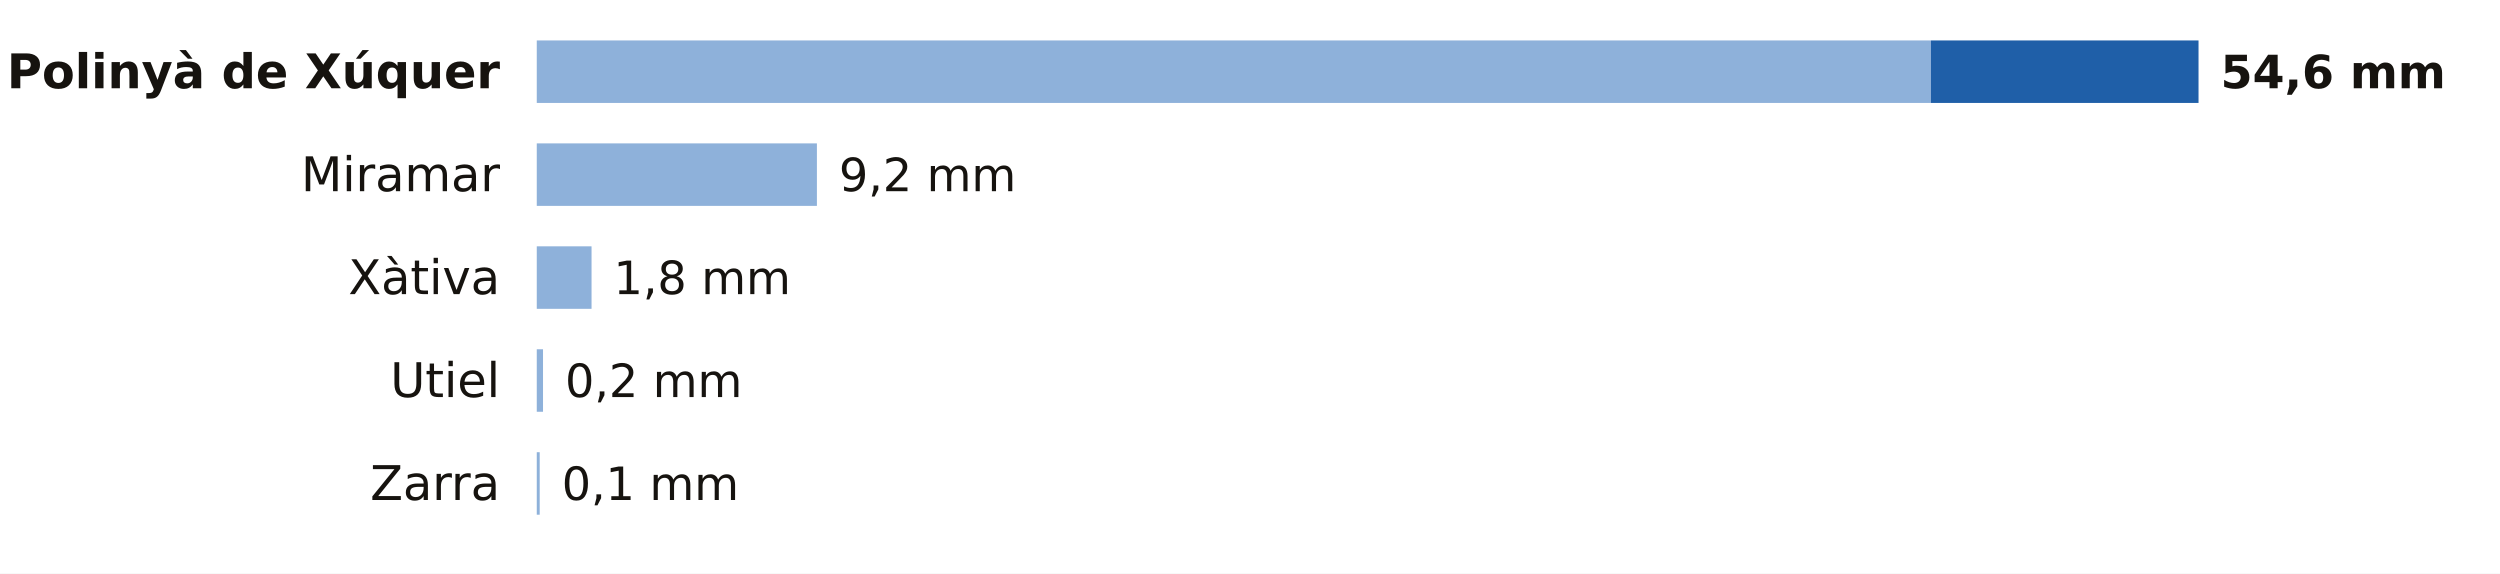
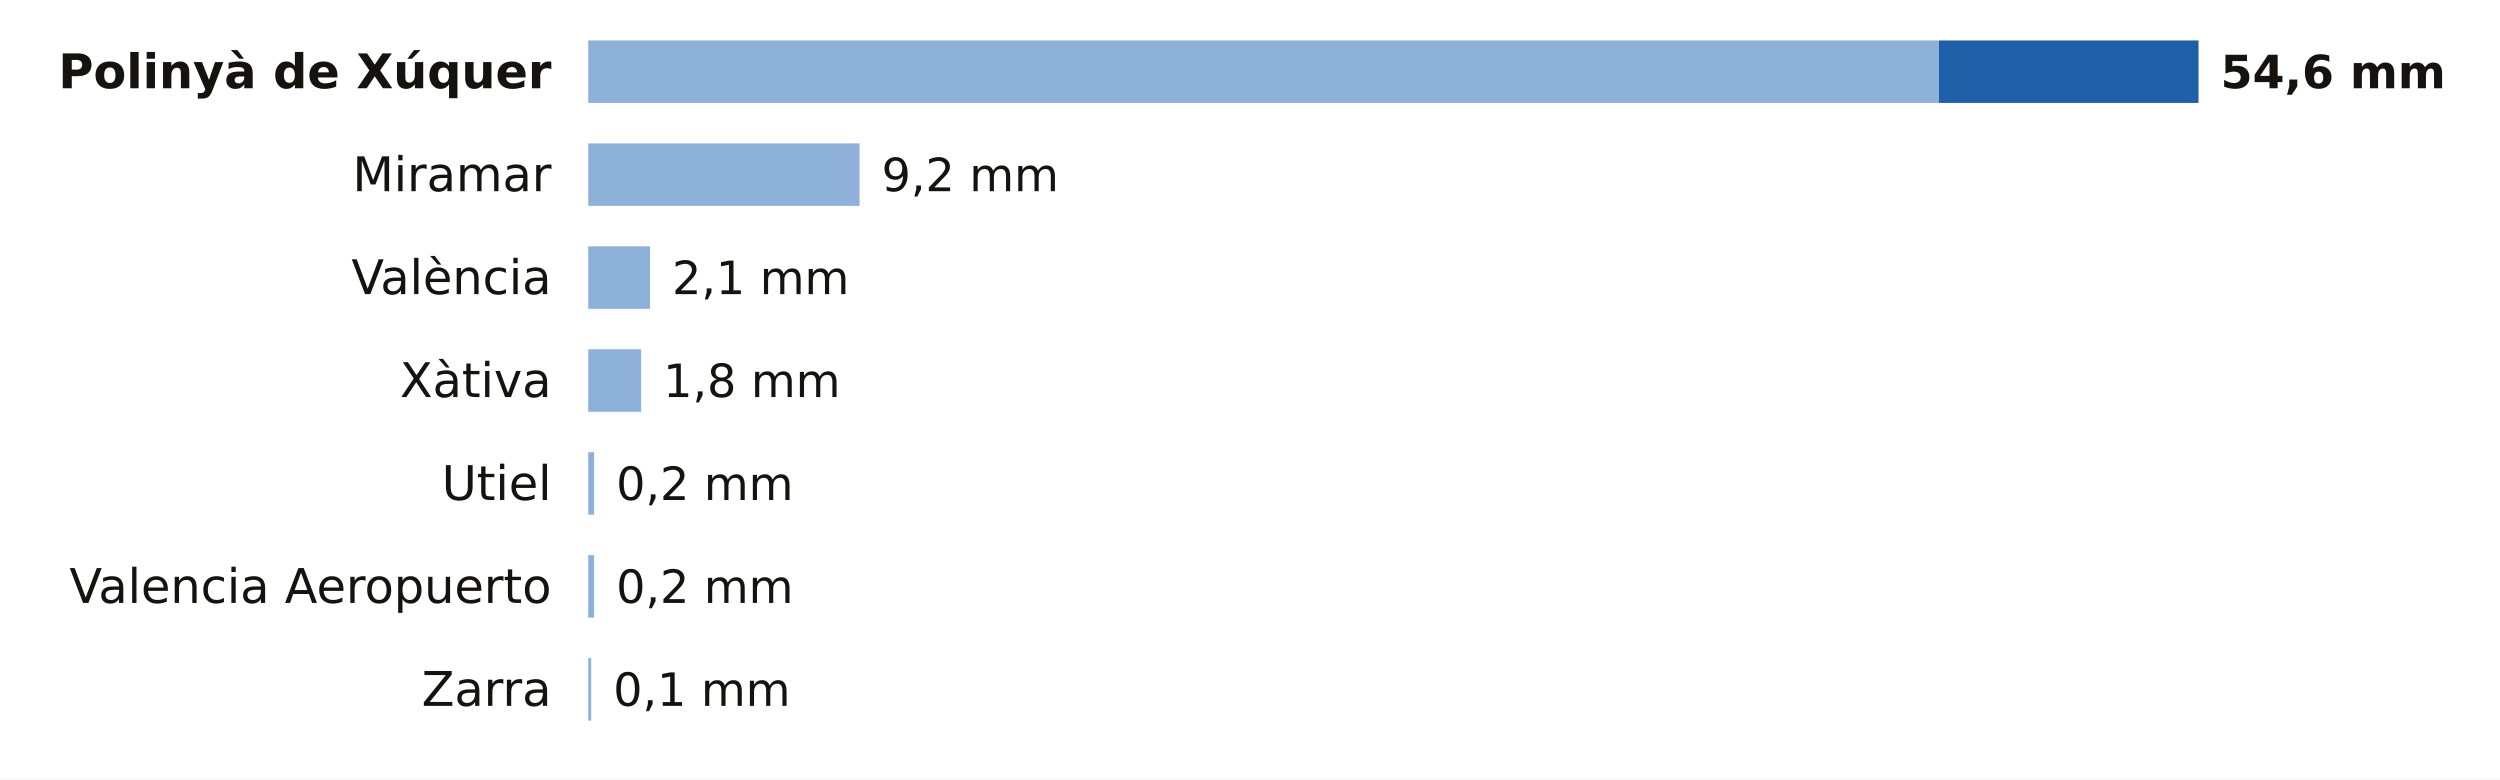
- <svg xmlns="http://www.w3.org/2000/svg" viewBox="0 0 680 156" width="680" height="156" role="img" aria-label="La lluvia de los últimos 7 días en las estaciones de AEMET de Valencia">
-   <rect width="680" height="156" fill="#FFFFFF" />
-   <text x="136.0" y="24.0" font-size="13" fill="#16130F" text-anchor="end" font-weight="600" font-family="Public Sans, DejaVu Sans, Arial, sans-serif">Polinyà de Xúquer</text>
-   <rect x="146" y="11" width="379.2" height="17" fill="#8EB1DA" />
-   <rect x="525.2" y="11" width="72.8" height="17" fill="#1F5FA8" />
+ <svg xmlns="http://www.w3.org/2000/svg" viewBox="0 0 680 212" width="680" height="212" role="img" aria-label="La lluvia de los últimos 7 días en las estaciones de AEMET de Valencia">
+   <rect width="680" height="212" fill="#FFFFFF" />
+   <text x="150.0" y="24.0" font-size="13" fill="#16130F" text-anchor="end" font-weight="600" font-family="Public Sans, DejaVu Sans, Arial, sans-serif">Polinyà de Xúquer</text>
+   <rect x="160" y="11" width="367.4" height="17" fill="#8EB1DA" />
+   <rect x="527.4" y="11" width="70.6" height="17" fill="#1F5FA8" />
  <text x="604.0" y="24.0" font-size="12.5" fill="#16130F" text-anchor="start" font-weight="700" font-family="Public Sans, DejaVu Sans, Arial, sans-serif">54,6 mm</text>
-   <text x="136.0" y="52.0" font-size="13" fill="#16130F" text-anchor="end" font-weight="400" font-family="Public Sans, DejaVu Sans, Arial, sans-serif">Miramar</text>
-   <rect x="146" y="39" width="76.2" height="17" fill="#8EB1DA" />
-   <text x="228.2" y="52.0" font-size="12.5" fill="#16130F" text-anchor="start" font-weight="500" font-family="Public Sans, DejaVu Sans, Arial, sans-serif">9,2 mm</text>
-   <text x="136.0" y="80.0" font-size="13" fill="#16130F" text-anchor="end" font-weight="400" font-family="Public Sans, DejaVu Sans, Arial, sans-serif">Xàtiva</text>
-   <rect x="146" y="67" width="14.9" height="17" fill="#8EB1DA" />
-   <text x="166.9" y="80.0" font-size="12.5" fill="#16130F" text-anchor="start" font-weight="500" font-family="Public Sans, DejaVu Sans, Arial, sans-serif">1,8 mm</text>
-   <text x="136.0" y="108.0" font-size="13" fill="#16130F" text-anchor="end" font-weight="400" font-family="Public Sans, DejaVu Sans, Arial, sans-serif">Utiel</text>
-   <rect x="146" y="95" width="1.7" height="17" fill="#8EB1DA" />
-   <text x="153.7" y="108.0" font-size="12.5" fill="#16130F" text-anchor="start" font-weight="500" font-family="Public Sans, DejaVu Sans, Arial, sans-serif">0,2 mm</text>
-   <text x="136.0" y="136.0" font-size="13" fill="#16130F" text-anchor="end" font-weight="400" font-family="Public Sans, DejaVu Sans, Arial, sans-serif">Zarra</text>
-   <rect x="146" y="123" width="0.8" height="17" fill="#8EB1DA" />
-   <text x="152.8" y="136.0" font-size="12.5" fill="#16130F" text-anchor="start" font-weight="500" font-family="Public Sans, DejaVu Sans, Arial, sans-serif">0,1 mm</text>
+   <text x="150.0" y="52.0" font-size="13" fill="#16130F" text-anchor="end" font-weight="400" font-family="Public Sans, DejaVu Sans, Arial, sans-serif">Miramar</text>
+   <rect x="160" y="39" width="73.8" height="17" fill="#8EB1DA" />
+   <text x="239.8" y="52.0" font-size="12.5" fill="#16130F" text-anchor="start" font-weight="500" font-family="Public Sans, DejaVu Sans, Arial, sans-serif">9,2 mm</text>
+   <text x="150.0" y="80.0" font-size="13" fill="#16130F" text-anchor="end" font-weight="400" font-family="Public Sans, DejaVu Sans, Arial, sans-serif">València</text>
+   <rect x="160" y="67" width="16.8" height="17" fill="#8EB1DA" />
+   <text x="182.8" y="80.0" font-size="12.5" fill="#16130F" text-anchor="start" font-weight="500" font-family="Public Sans, DejaVu Sans, Arial, sans-serif">2,1 mm</text>
+   <text x="150.0" y="108.0" font-size="13" fill="#16130F" text-anchor="end" font-weight="400" font-family="Public Sans, DejaVu Sans, Arial, sans-serif">Xàtiva</text>
+   <rect x="160" y="95" width="14.4" height="17" fill="#8EB1DA" />
+   <text x="180.4" y="108.0" font-size="12.5" fill="#16130F" text-anchor="start" font-weight="500" font-family="Public Sans, DejaVu Sans, Arial, sans-serif">1,8 mm</text>
+   <text x="150.0" y="136.0" font-size="13" fill="#16130F" text-anchor="end" font-weight="400" font-family="Public Sans, DejaVu Sans, Arial, sans-serif">Utiel</text>
+   <rect x="160" y="123" width="1.6" height="17" fill="#8EB1DA" />
+   <text x="167.6" y="136.0" font-size="12.5" fill="#16130F" text-anchor="start" font-weight="500" font-family="Public Sans, DejaVu Sans, Arial, sans-serif">0,2 mm</text>
+   <text x="150.0" y="164.0" font-size="13" fill="#16130F" text-anchor="end" font-weight="400" font-family="Public Sans, DejaVu Sans, Arial, sans-serif">Valencia Aeropuerto</text>
+   <rect x="160" y="151" width="1.6" height="17" fill="#8EB1DA" />
+   <text x="167.6" y="164.0" font-size="12.5" fill="#16130F" text-anchor="start" font-weight="500" font-family="Public Sans, DejaVu Sans, Arial, sans-serif">0,2 mm</text>
+   <text x="150.0" y="192.0" font-size="13" fill="#16130F" text-anchor="end" font-weight="400" font-family="Public Sans, DejaVu Sans, Arial, sans-serif">Zarra</text>
+   <rect x="160" y="179" width="0.8" height="17" fill="#8EB1DA" />
+   <text x="166.8" y="192.0" font-size="12.5" fill="#16130F" text-anchor="start" font-weight="500" font-family="Public Sans, DejaVu Sans, Arial, sans-serif">0,1 mm</text>
</svg>
